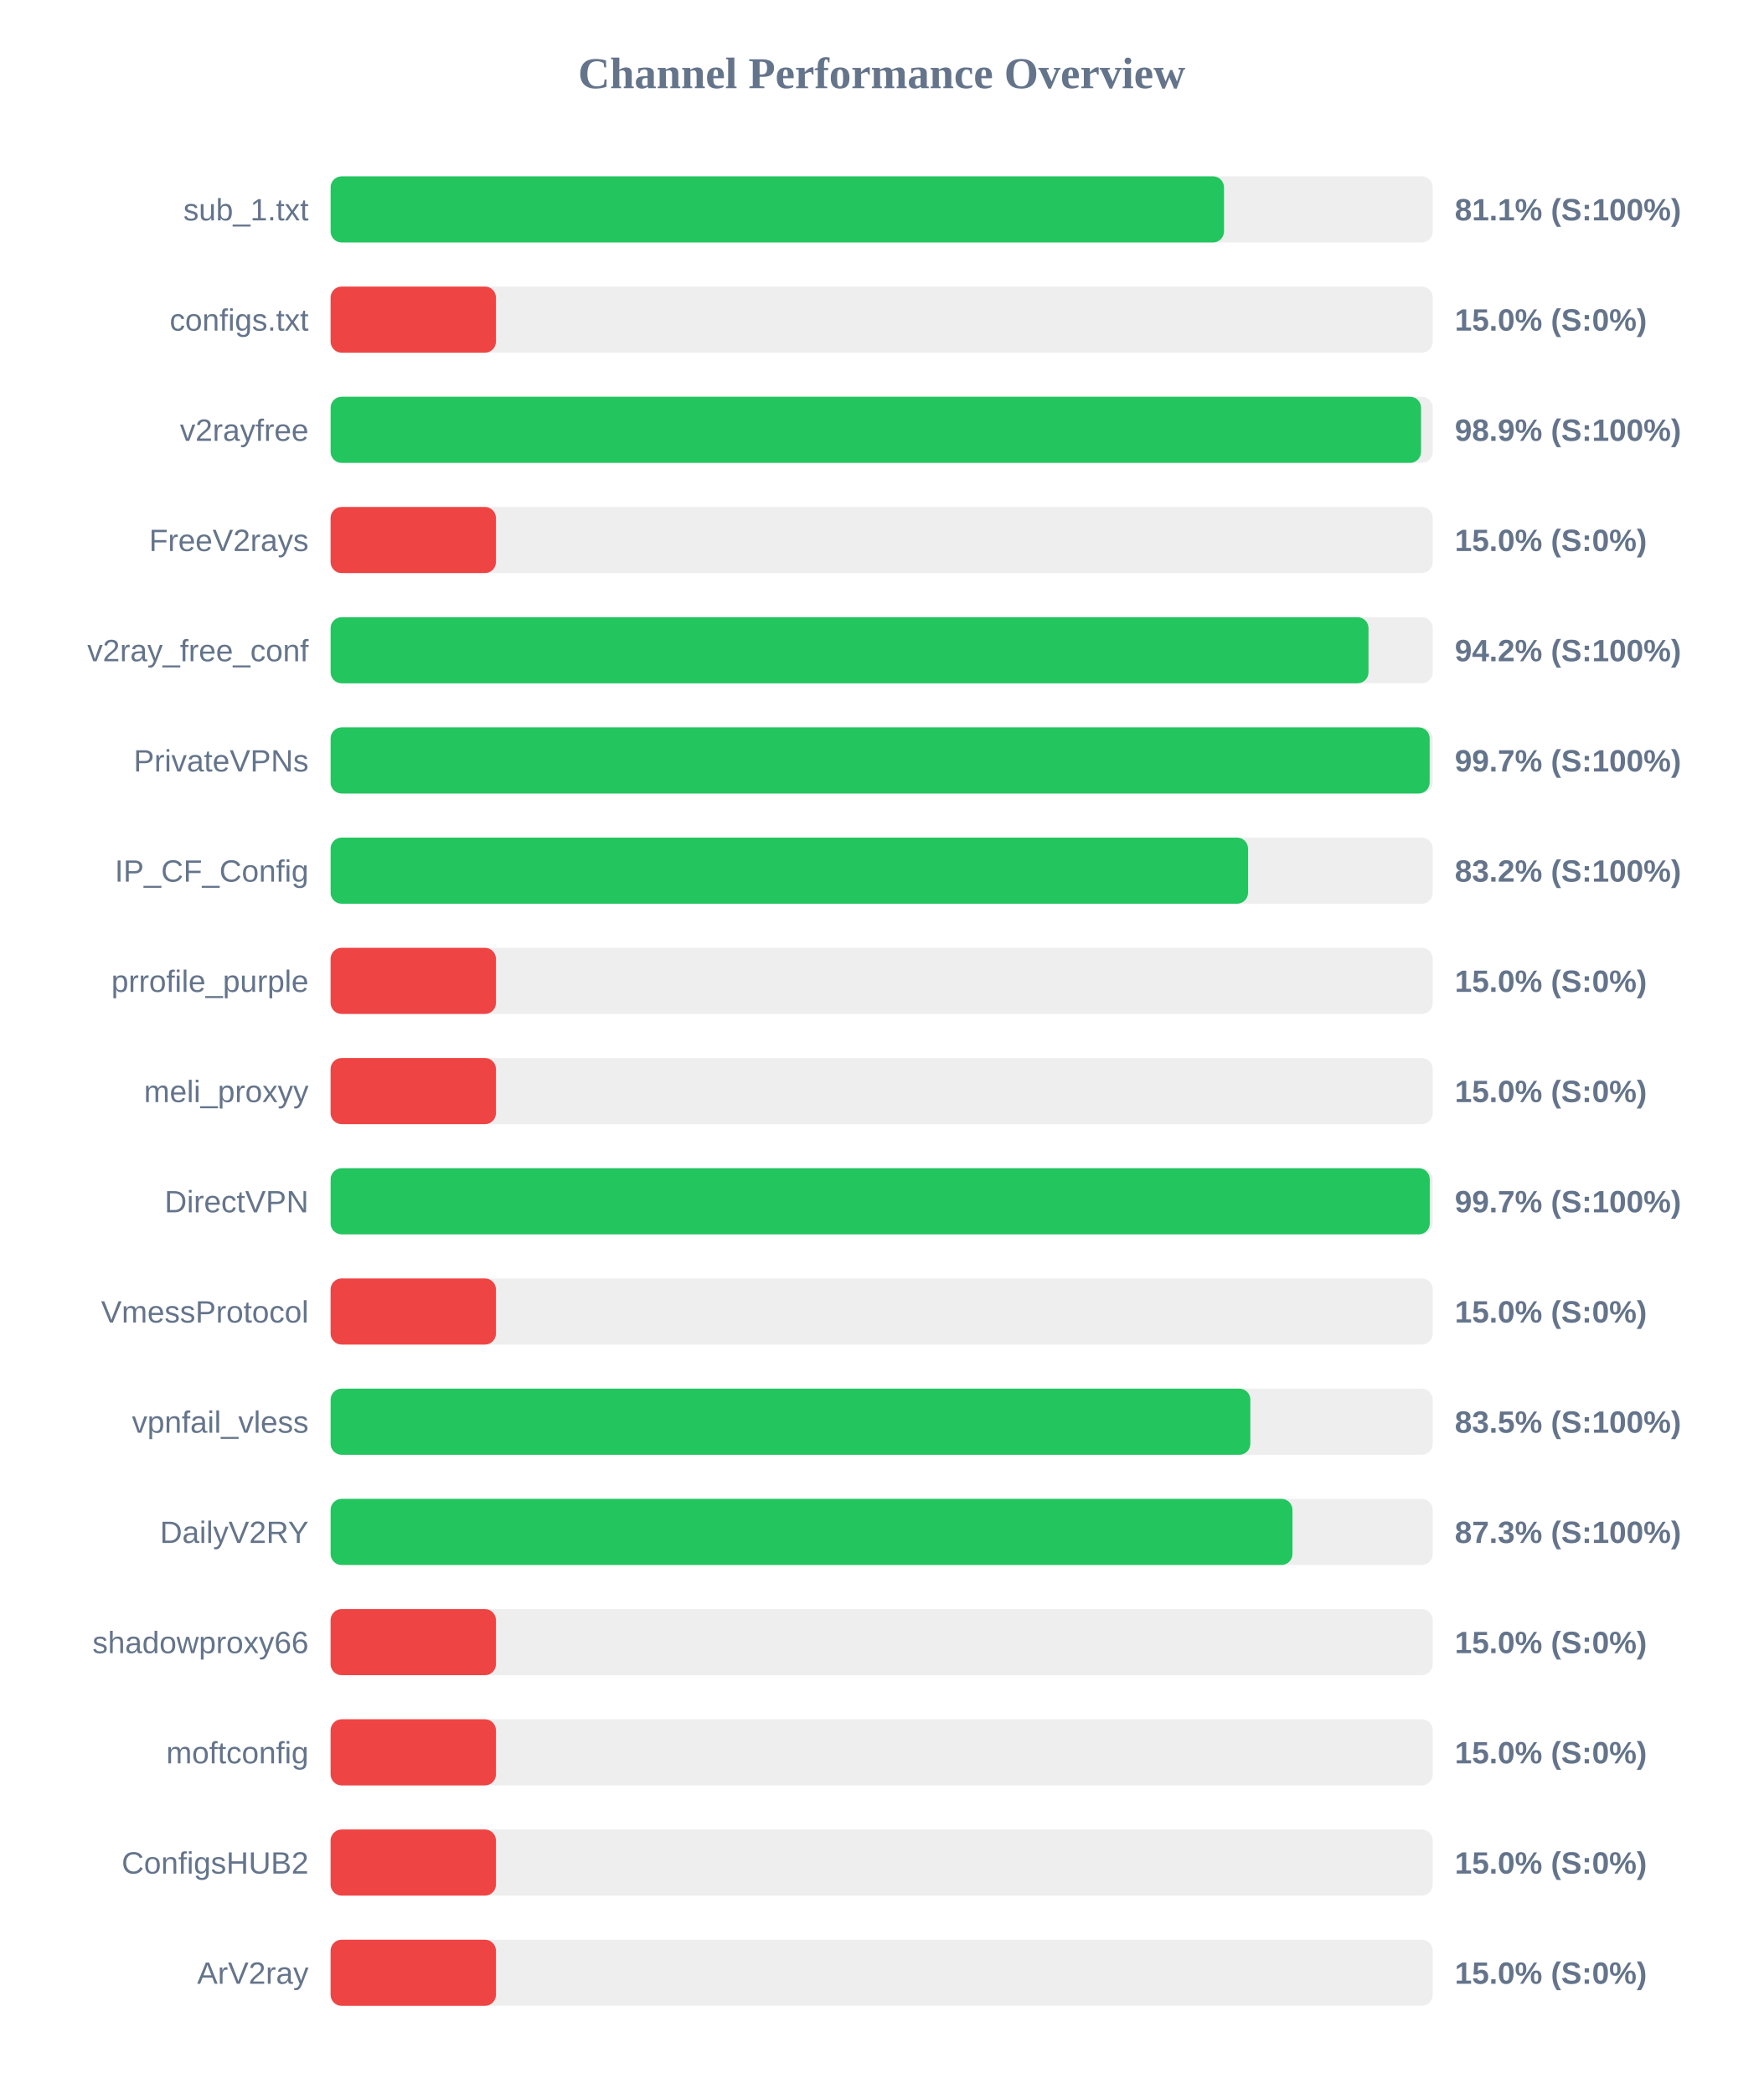
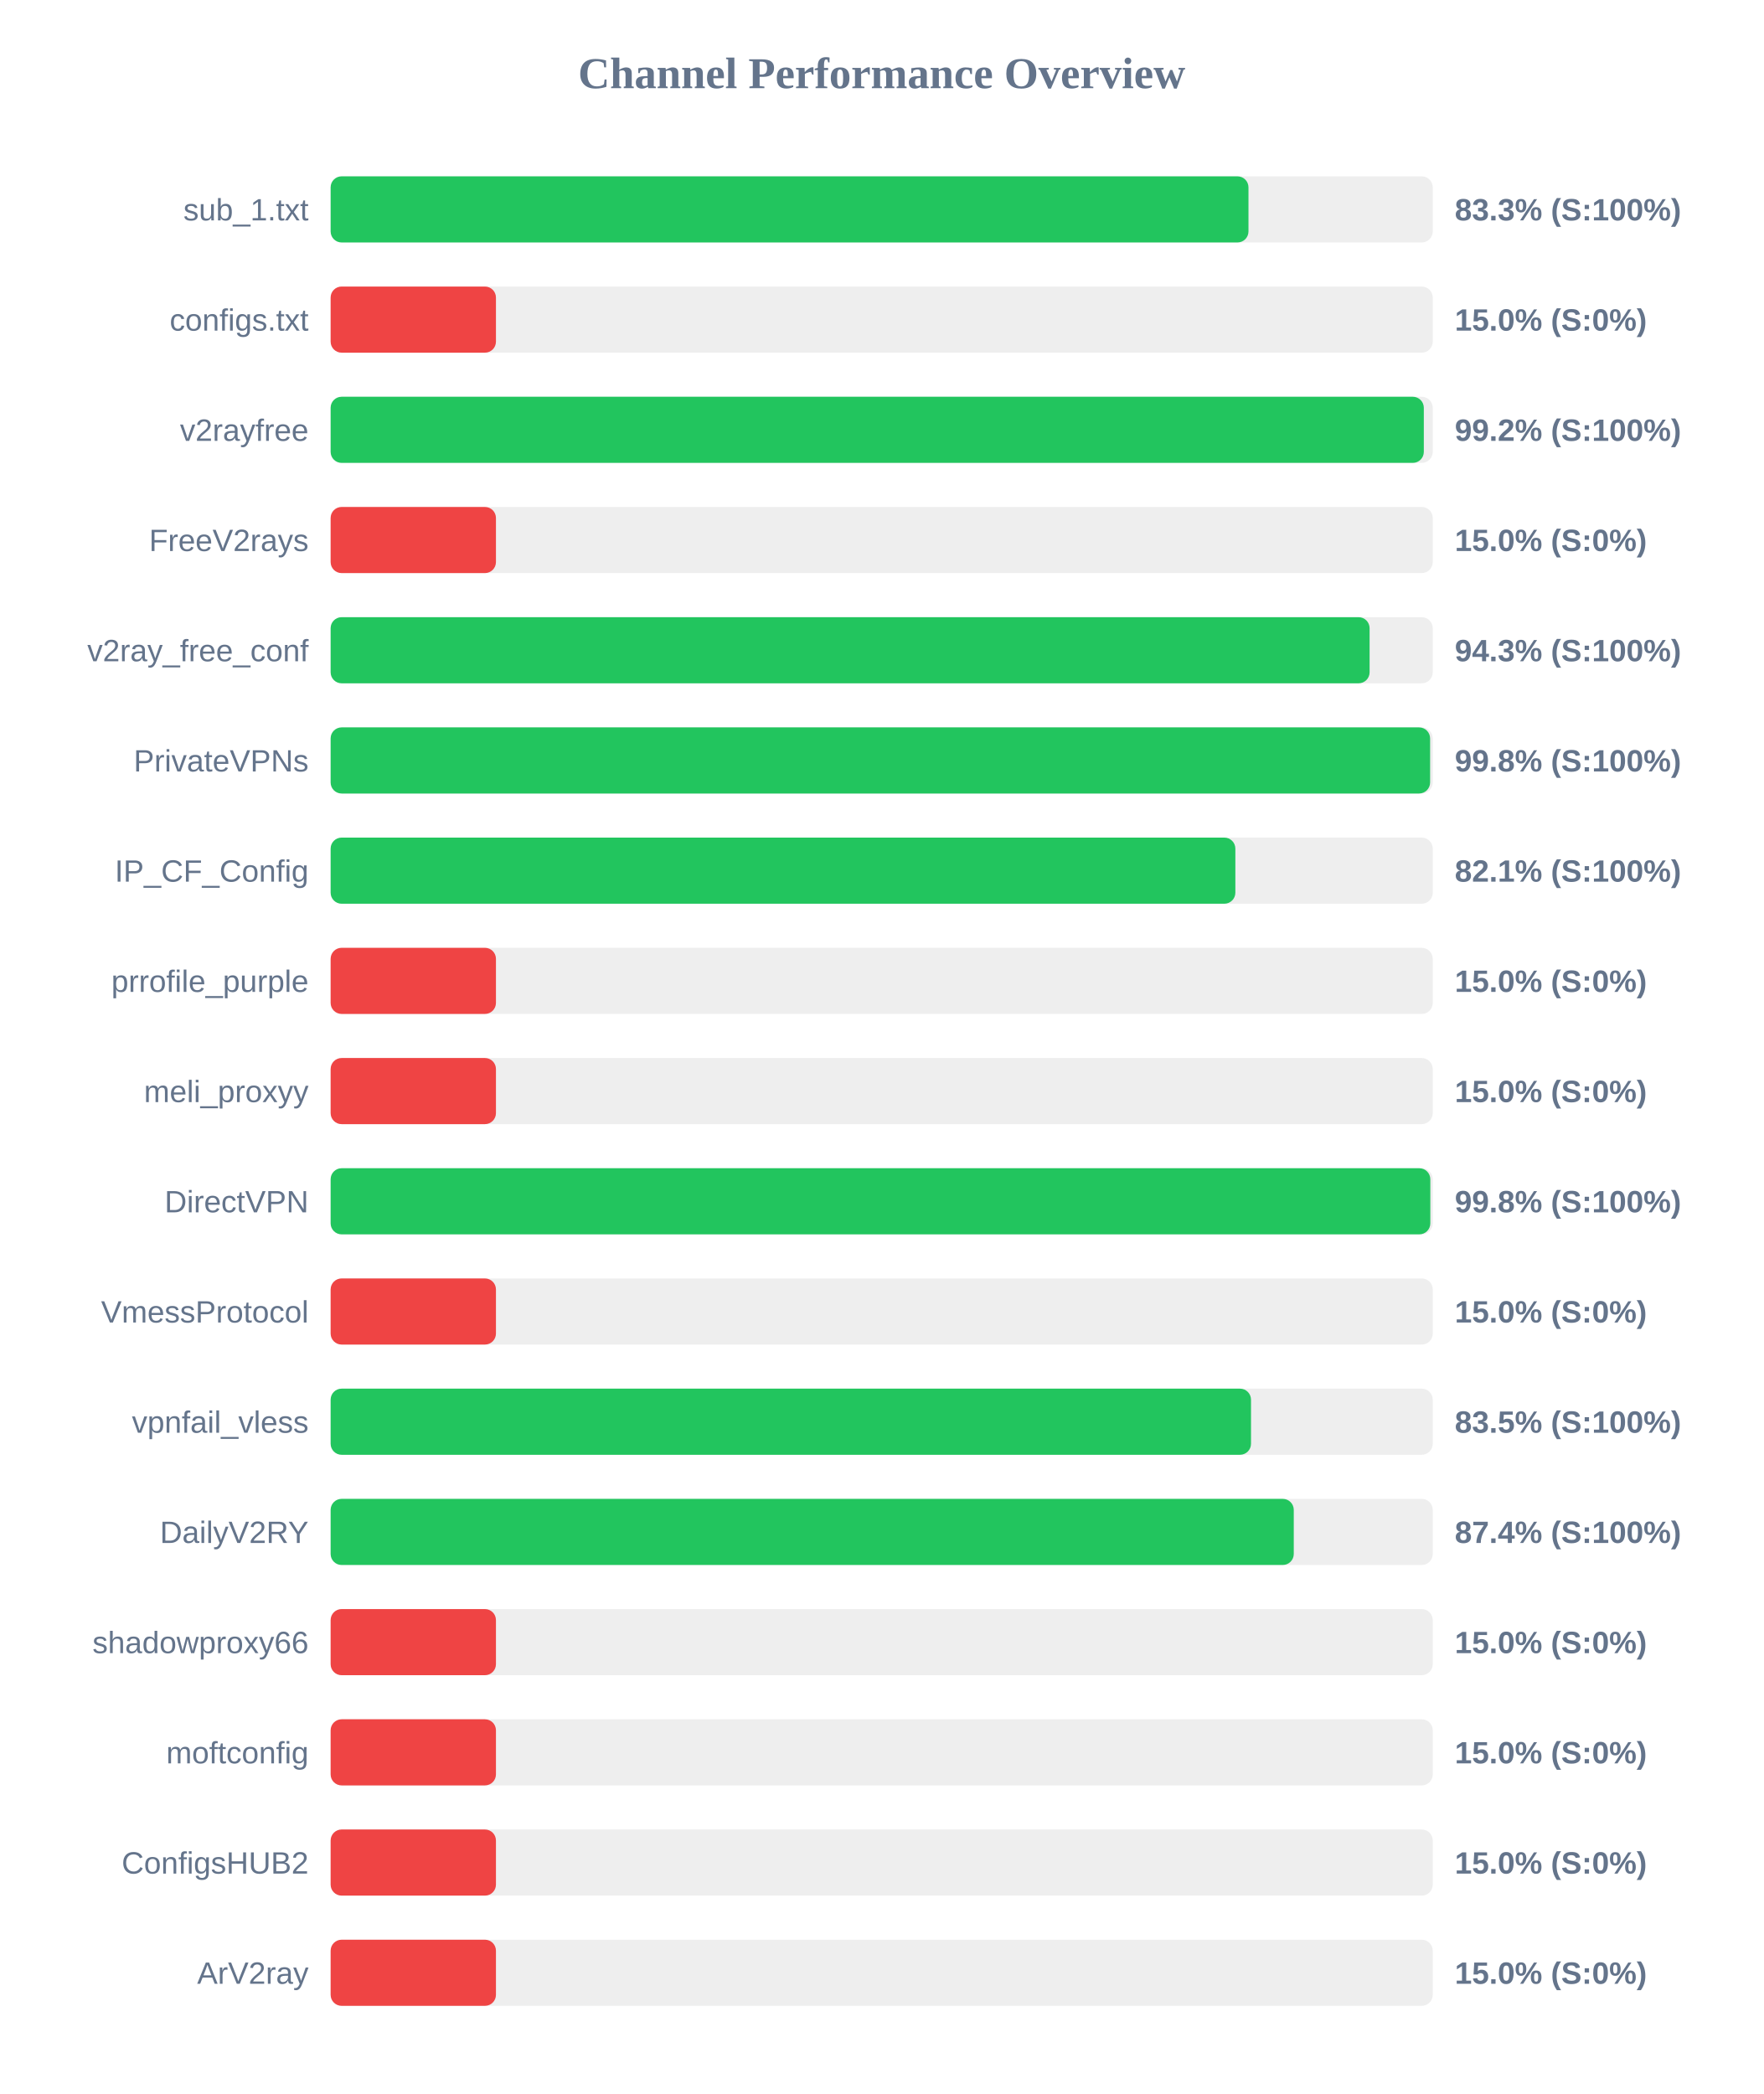
<svg xmlns="http://www.w3.org/2000/svg" width="800" height="950" version="1.1">
  <style>
        .row { font: 14px Arial; fill: #64748b; }
        .score { font: bold 14px Arial; fill: #64748b; }
    </style>
  <text x="400" y="40" text-anchor="middle" font-size="20px" font-weight="bold" fill="#64748b">Channel Performance Overview</text>
  <rect x="150" y="80" width="500" height="30" fill="#eee" rx="5" />
-   <rect x="150" y="80" width="405.3" height="30" fill="#22c55e" rx="5" />
+   <rect x="150" y="80" width="416.4" height="30" fill="#22c55e" rx="5" />
  <text x="140" y="100" text-anchor="end" class="row">sub_1.txt</text>
-   <text x="660" y="100" text-anchor="start" class="score">81.1% (S:100%)</text>
+   <text x="660" y="100" text-anchor="start" class="score">83.3% (S:100%)</text>
  <rect x="150" y="130" width="500" height="30" fill="#eee" rx="5" />
  <rect x="150" y="130" width="75.0" height="30" fill="#ef4444" rx="5" />
  <text x="140" y="150" text-anchor="end" class="row">configs.txt</text>
  <text x="660" y="150" text-anchor="start" class="score">15.0% (S:0%)</text>
  <rect x="150" y="180" width="500" height="30" fill="#eee" rx="5" />
-   <rect x="150" y="180" width="494.7" height="30" fill="#22c55e" rx="5" />
+   <rect x="150" y="180" width="495.95" height="30" fill="#22c55e" rx="5" />
  <text x="140" y="200" text-anchor="end" class="row">v2rayfree</text>
-   <text x="660" y="200" text-anchor="start" class="score">98.9% (S:100%)</text>
+   <text x="660" y="200" text-anchor="start" class="score">99.2% (S:100%)</text>
  <rect x="150" y="230" width="500" height="30" fill="#eee" rx="5" />
  <rect x="150" y="230" width="75.0" height="30" fill="#ef4444" rx="5" />
  <text x="140" y="250" text-anchor="end" class="row">FreeV2rays</text>
  <text x="660" y="250" text-anchor="start" class="score">15.0% (S:0%)</text>
  <rect x="150" y="280" width="500" height="30" fill="#eee" rx="5" />
-   <rect x="150" y="280" width="470.85" height="30" fill="#22c55e" rx="5" />
+   <rect x="150" y="280" width="471.35" height="30" fill="#22c55e" rx="5" />
  <text x="140" y="300" text-anchor="end" class="row">v2ray_free_conf</text>
-   <text x="660" y="300" text-anchor="start" class="score">94.2% (S:100%)</text>
+   <text x="660" y="300" text-anchor="start" class="score">94.3% (S:100%)</text>
  <rect x="150" y="330" width="500" height="30" fill="#eee" rx="5" />
-   <rect x="150" y="330" width="498.6" height="30" fill="#22c55e" rx="5" />
+   <rect x="150" y="330" width="498.8" height="30" fill="#22c55e" rx="5" />
  <text x="140" y="350" text-anchor="end" class="row">PrivateVPNs</text>
-   <text x="660" y="350" text-anchor="start" class="score">99.7% (S:100%)</text>
+   <text x="660" y="350" text-anchor="start" class="score">99.8% (S:100%)</text>
  <rect x="150" y="380" width="500" height="30" fill="#eee" rx="5" />
-   <rect x="150" y="380" width="416.2" height="30" fill="#22c55e" rx="5" />
+   <rect x="150" y="380" width="410.45" height="30" fill="#22c55e" rx="5" />
  <text x="140" y="400" text-anchor="end" class="row">IP_CF_Config</text>
-   <text x="660" y="400" text-anchor="start" class="score">83.2% (S:100%)</text>
+   <text x="660" y="400" text-anchor="start" class="score">82.1% (S:100%)</text>
  <rect x="150" y="430" width="500" height="30" fill="#eee" rx="5" />
  <rect x="150" y="430" width="75.0" height="30" fill="#ef4444" rx="5" />
  <text x="140" y="450" text-anchor="end" class="row">prrofile_purple</text>
  <text x="660" y="450" text-anchor="start" class="score">15.0% (S:0%)</text>
  <rect x="150" y="480" width="500" height="30" fill="#eee" rx="5" />
  <rect x="150" y="480" width="75.0" height="30" fill="#ef4444" rx="5" />
  <text x="140" y="500" text-anchor="end" class="row">meli_proxyy</text>
  <text x="660" y="500" text-anchor="start" class="score">15.0% (S:0%)</text>
  <rect x="150" y="530" width="500" height="30" fill="#eee" rx="5" />
-   <rect x="150" y="530" width="498.65" height="30" fill="#22c55e" rx="5" />
+   <rect x="150" y="530" width="498.9" height="30" fill="#22c55e" rx="5" />
  <text x="140" y="550" text-anchor="end" class="row">DirectVPN</text>
-   <text x="660" y="550" text-anchor="start" class="score">99.7% (S:100%)</text>
+   <text x="660" y="550" text-anchor="start" class="score">99.8% (S:100%)</text>
  <rect x="150" y="580" width="500" height="30" fill="#eee" rx="5" />
  <rect x="150" y="580" width="75.0" height="30" fill="#ef4444" rx="5" />
  <text x="140" y="600" text-anchor="end" class="row">VmessProtocol</text>
  <text x="660" y="600" text-anchor="start" class="score">15.0% (S:0%)</text>
  <rect x="150" y="630" width="500" height="30" fill="#eee" rx="5" />
-   <rect x="150" y="630" width="417.25" height="30" fill="#22c55e" rx="5" />
+   <rect x="150" y="630" width="417.55" height="30" fill="#22c55e" rx="5" />
  <text x="140" y="650" text-anchor="end" class="row">vpnfail_vless</text>
  <text x="660" y="650" text-anchor="start" class="score">83.5% (S:100%)</text>
  <rect x="150" y="680" width="500" height="30" fill="#eee" rx="5" />
-   <rect x="150" y="680" width="436.35" height="30" fill="#22c55e" rx="5" />
+   <rect x="150" y="680" width="436.95" height="30" fill="#22c55e" rx="5" />
  <text x="140" y="700" text-anchor="end" class="row">DailyV2RY</text>
-   <text x="660" y="700" text-anchor="start" class="score">87.3% (S:100%)</text>
+   <text x="660" y="700" text-anchor="start" class="score">87.4% (S:100%)</text>
  <rect x="150" y="730" width="500" height="30" fill="#eee" rx="5" />
  <rect x="150" y="730" width="75.0" height="30" fill="#ef4444" rx="5" />
  <text x="140" y="750" text-anchor="end" class="row">shadowproxy66</text>
  <text x="660" y="750" text-anchor="start" class="score">15.0% (S:0%)</text>
  <rect x="150" y="780" width="500" height="30" fill="#eee" rx="5" />
  <rect x="150" y="780" width="75.0" height="30" fill="#ef4444" rx="5" />
  <text x="140" y="800" text-anchor="end" class="row">moftconfig</text>
  <text x="660" y="800" text-anchor="start" class="score">15.0% (S:0%)</text>
  <rect x="150" y="830" width="500" height="30" fill="#eee" rx="5" />
  <rect x="150" y="830" width="75.0" height="30" fill="#ef4444" rx="5" />
  <text x="140" y="850" text-anchor="end" class="row">ConfigsHUB2</text>
  <text x="660" y="850" text-anchor="start" class="score">15.0% (S:0%)</text>
  <rect x="150" y="880" width="500" height="30" fill="#eee" rx="5" />
  <rect x="150" y="880" width="75.0" height="30" fill="#ef4444" rx="5" />
  <text x="140" y="900" text-anchor="end" class="row">ArV2ray</text>
  <text x="660" y="900" text-anchor="start" class="score">15.0% (S:0%)</text>
</svg>
